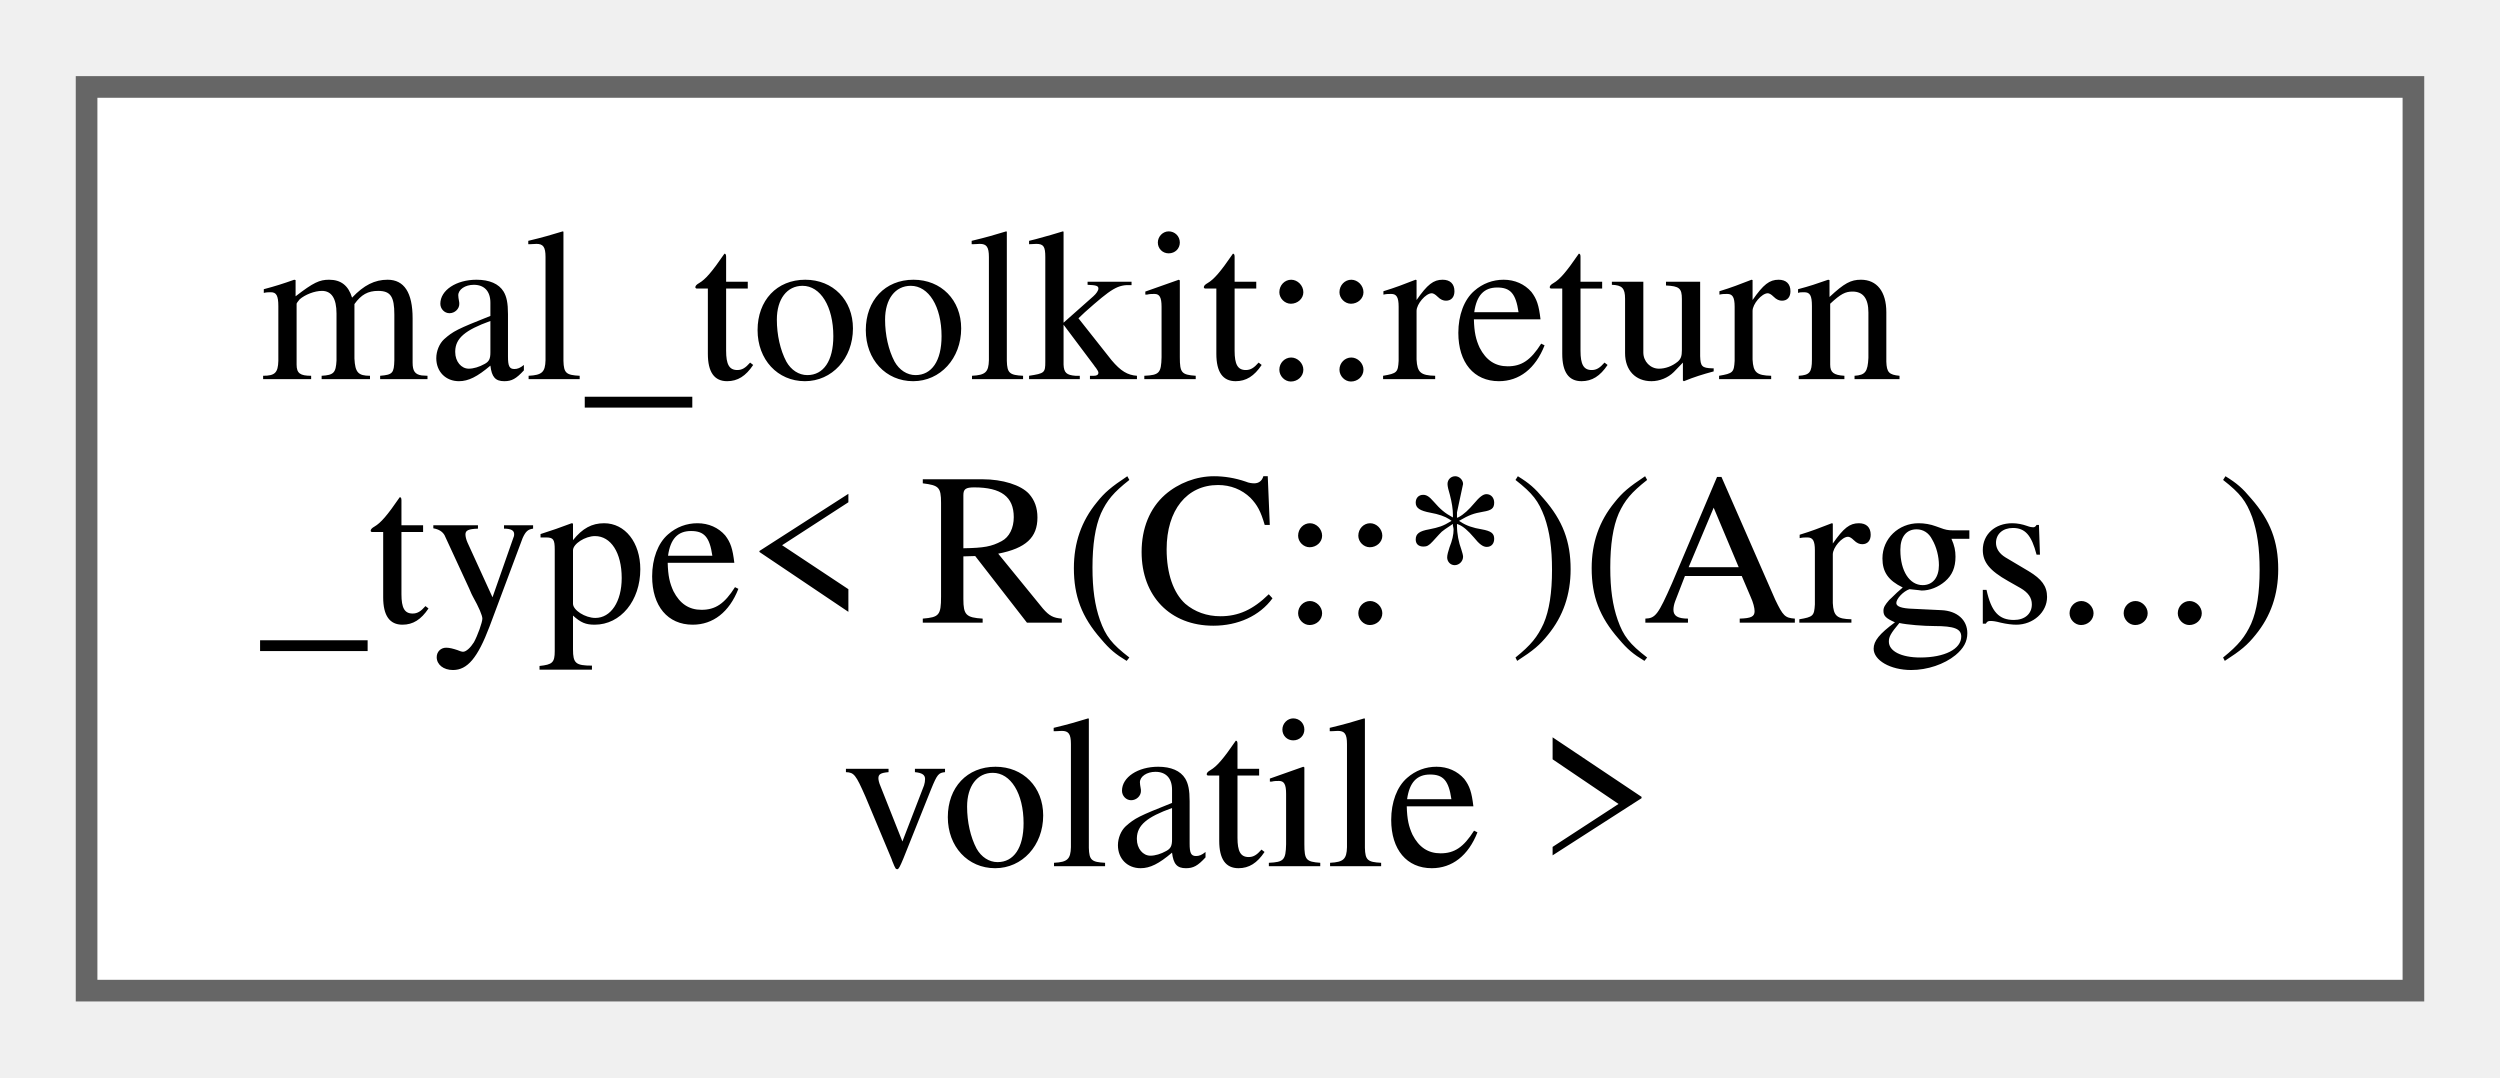
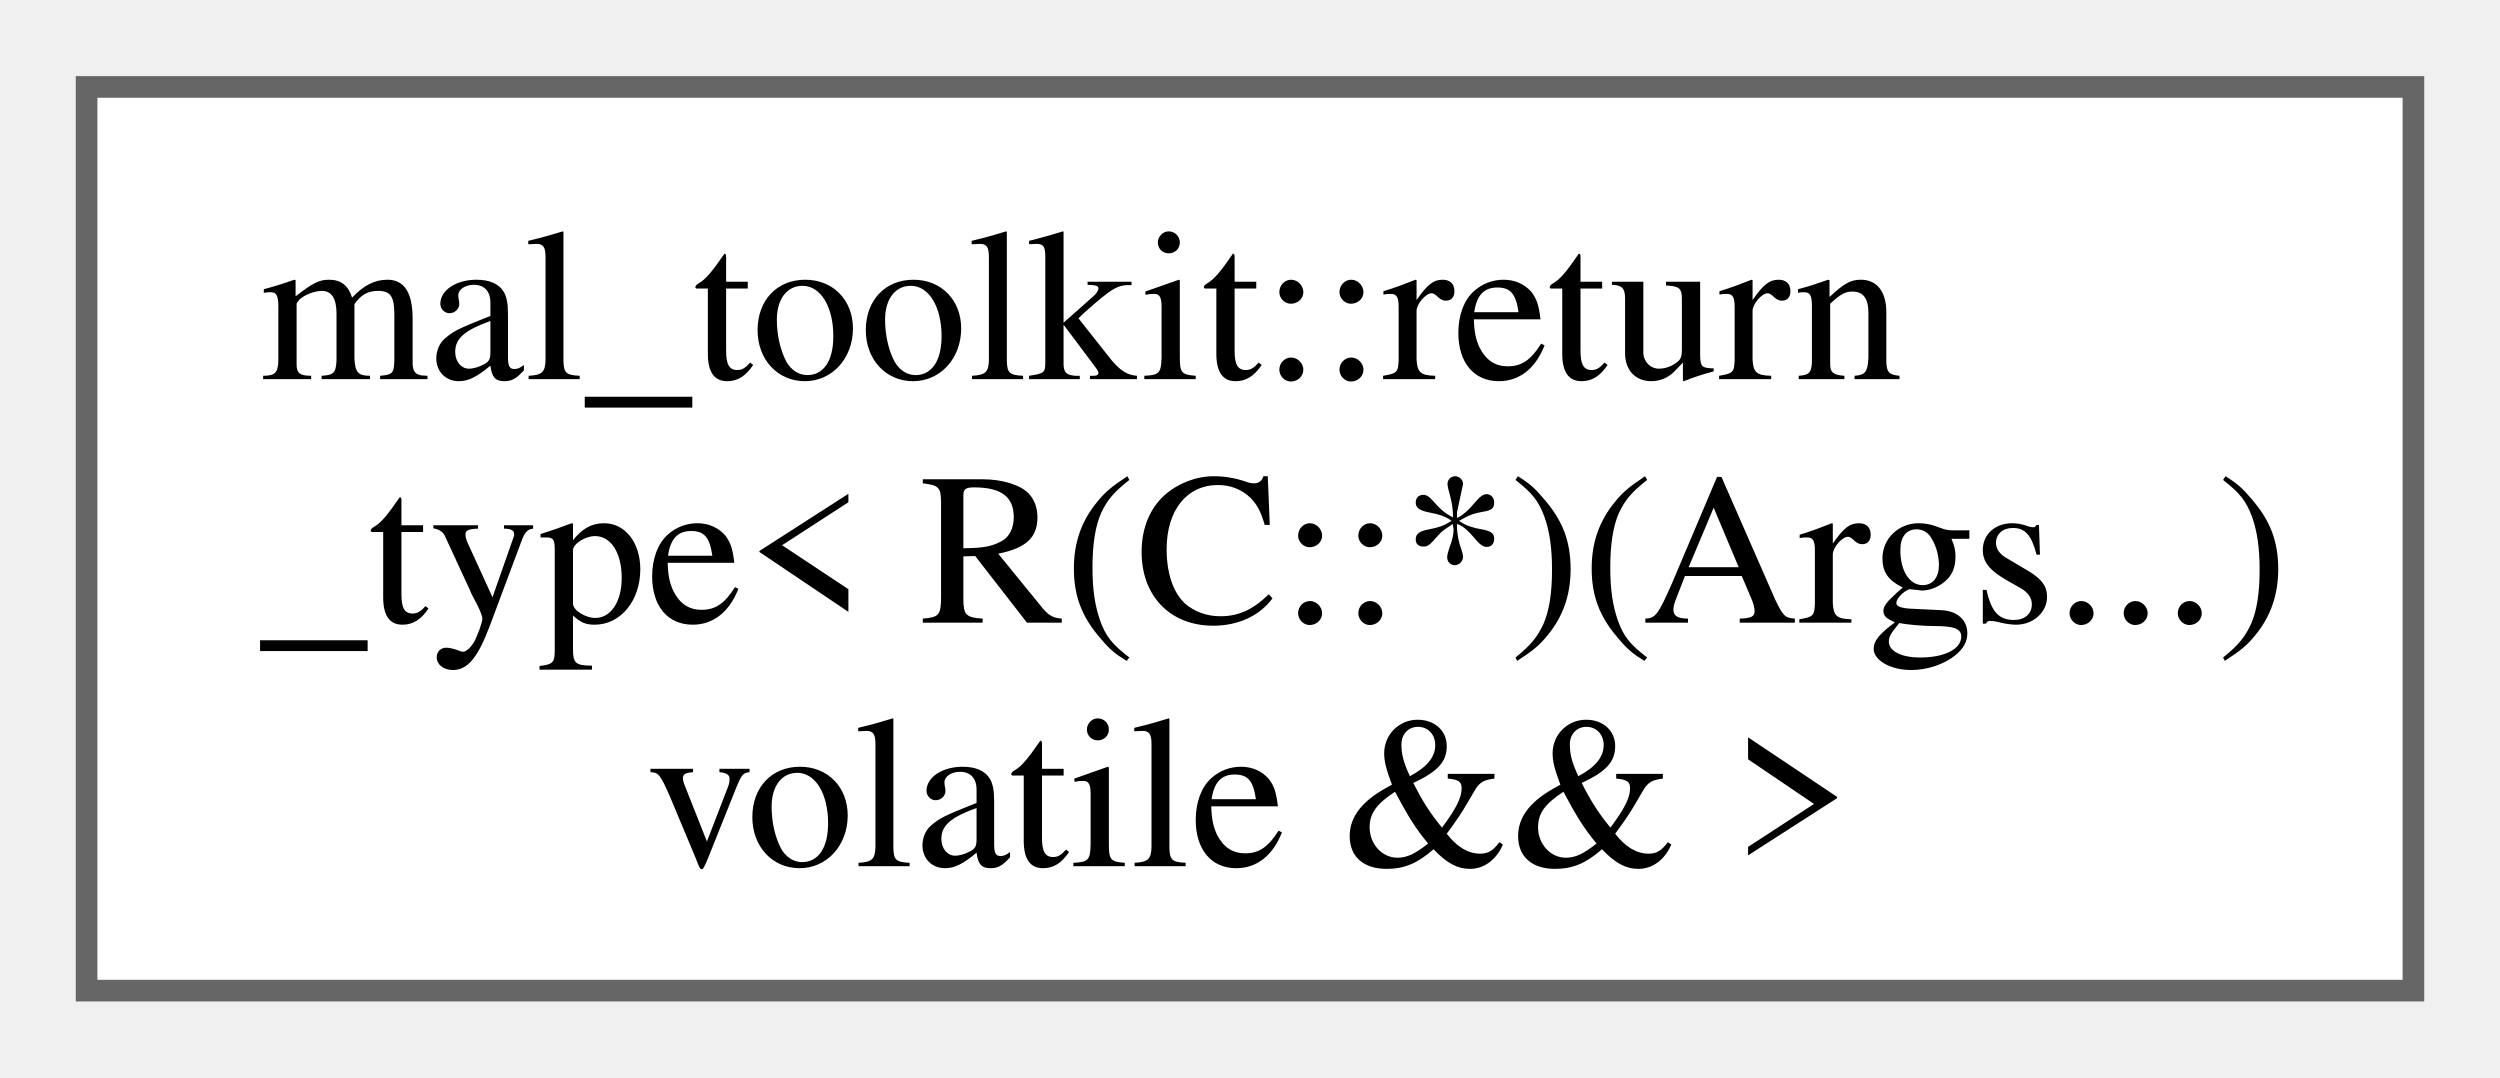
<svg xmlns="http://www.w3.org/2000/svg" xmlns:xlink="http://www.w3.org/1999/xlink" width="116pt" height="50pt" viewBox="0.00 0.00 115.50 49.75">
  <g id="graph0" class="graph" transform="scale(1 1) rotate(0) translate(4 45.75)">
    <g id="Node000000" class="node">
      <g id="a_Node000000">
-         <a xlink:href="d6/d1d/structmal__toolkit_1_1return__type_3_01_r_07_c_1_1_5_08_07_args_8_8_8_08_01volatile_01_4.html" target="_top" xlink:title=" ">
+         <a xlink:href="de/d97/structmal__toolkit_1_1return__type_3_01_r_07_c_1_1_5_08_07_args_8_8_8_08_01volatile_01_6_6_01_4.html" target="_top" xlink:title=" ">
          <polygon fill="white" stroke="#666666" points="107.5,-41.75 0,-41.75 0,0 107.5,0 107.5,-41.75" />
          <text text-anchor="start" x="8" y="-28.25" font-family="Times,serif" font-size="10.00">mal_toolkit::return</text>
          <text text-anchor="start" x="8" y="-17" font-family="Times,serif" font-size="10.00">_type&lt; R(C::*)(Args...)</text>
-           <text text-anchor="middle" x="53.75" y="-5.75" font-family="Times,serif" font-size="10.00"> volatile &gt;</text>
+           <text text-anchor="middle" x="53.75" y="-5.75" font-family="Times,serif" font-size="10.00"> volatile &amp;&amp; &gt;</text>
        </a>
      </g>
    </g>
  </g>
</svg>
